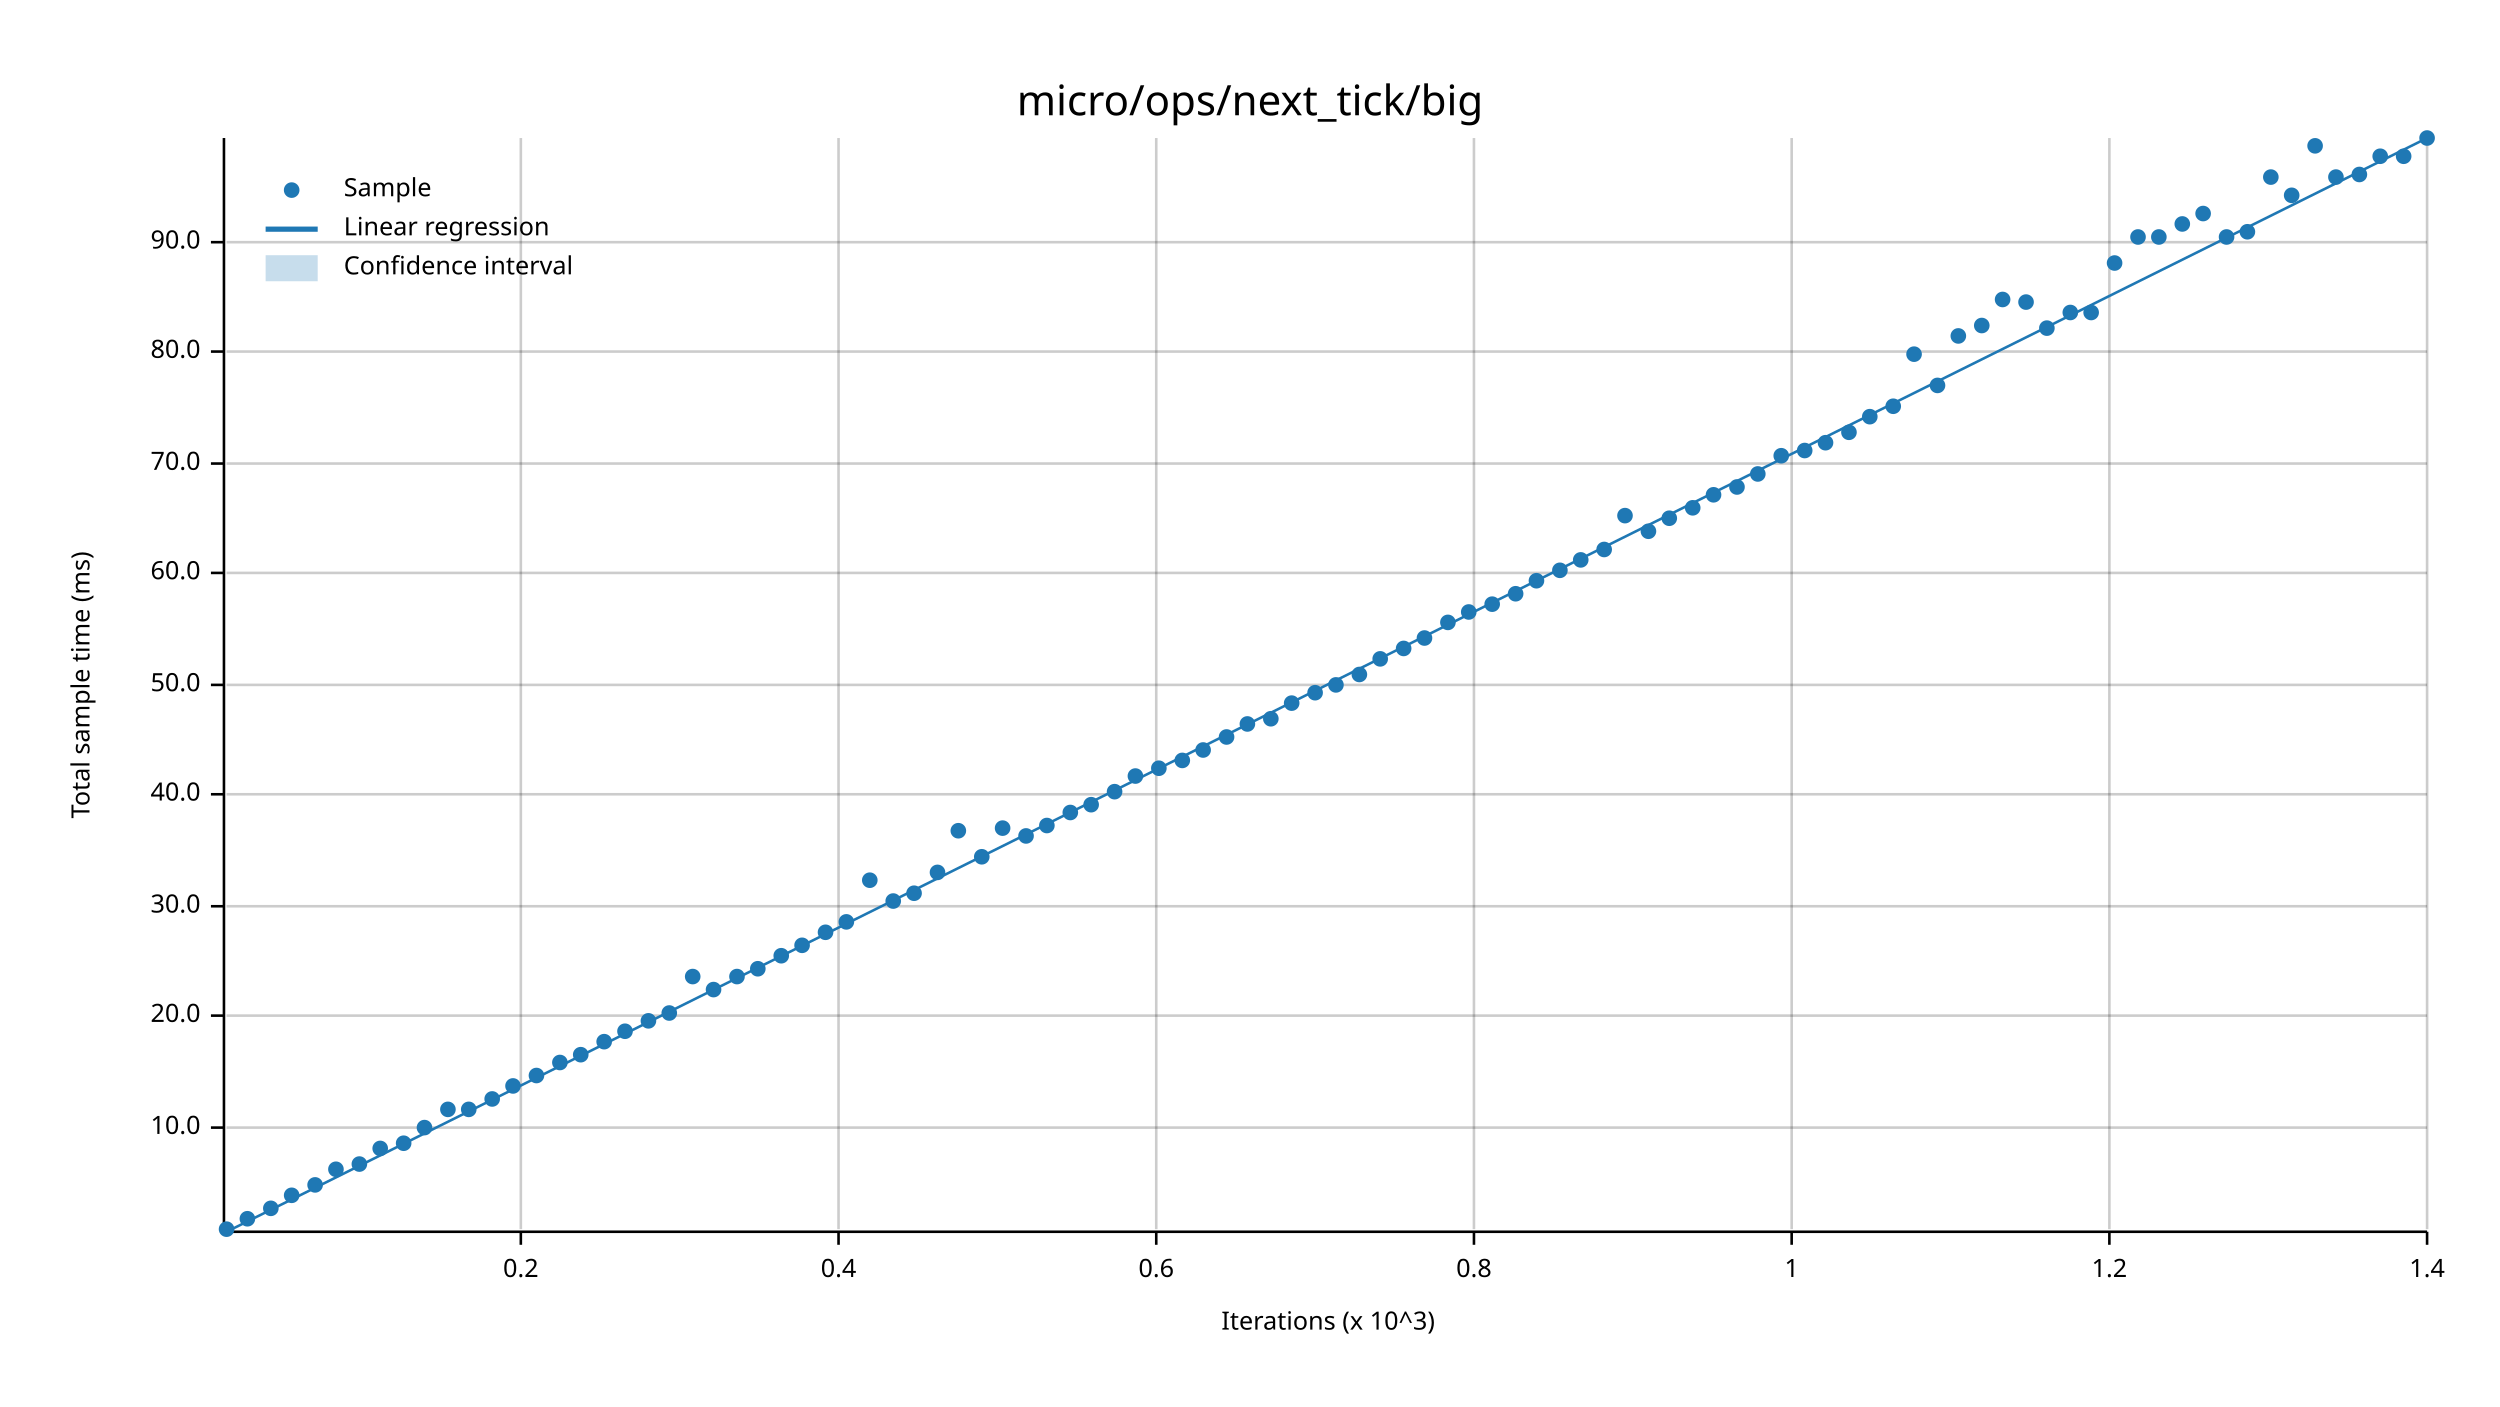
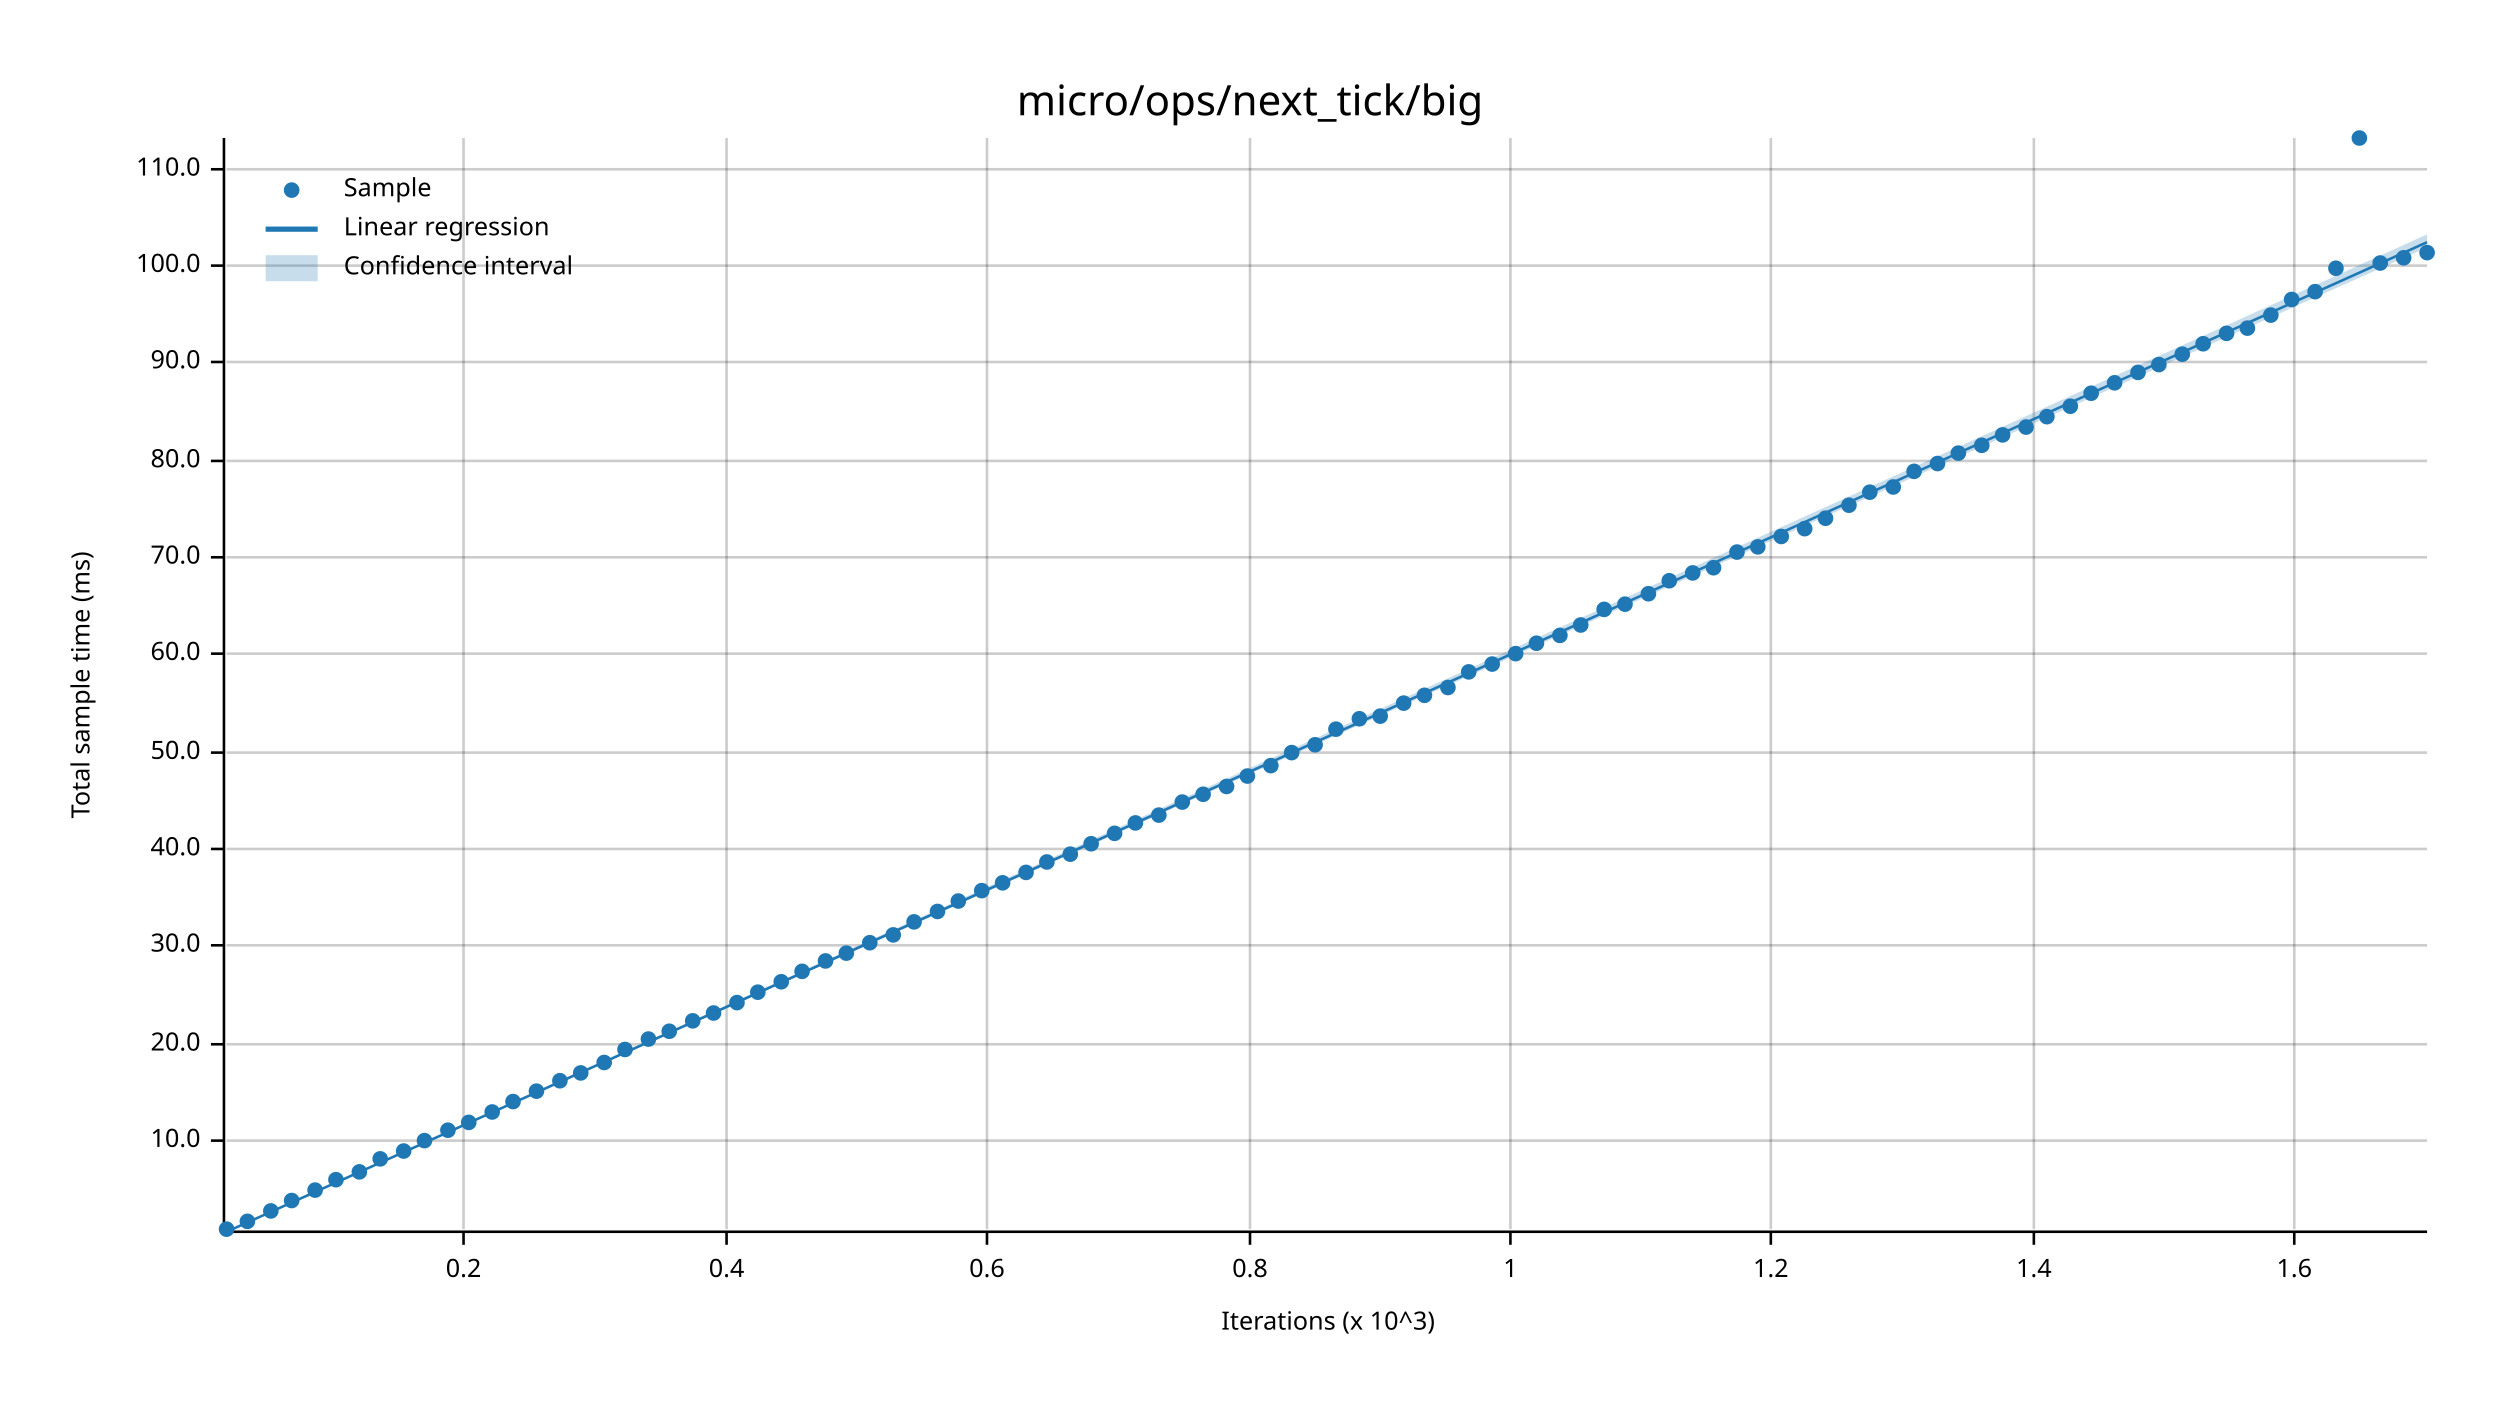
<svg xmlns="http://www.w3.org/2000/svg" width="960" height="540" viewBox="0 0 960 540">
  <text x="480" y="32" dy="0.76em" text-anchor="middle" font-family="sans-serif" font-size="16.129" opacity="1" fill="#000000">
micro/ops/next_tick/big
</text>
  <text x="27" y="263" dy="0.76em" text-anchor="middle" font-family="sans-serif" font-size="9.677" opacity="1" fill="#000000" transform="rotate(270, 27, 263)">
Total sample time (ms)
</text>
  <text x="510" y="513" dy="-0.5ex" text-anchor="middle" font-family="sans-serif" font-size="9.677" opacity="1" fill="#000000">
Iterations (x 10^3)
</text>
-   <line opacity="0.2" stroke="#000000" stroke-width="1" x1="200" y1="472" x2="200" y2="53" />
-   <line opacity="0.2" stroke="#000000" stroke-width="1" x1="322" y1="472" x2="322" y2="53" />
-   <line opacity="0.2" stroke="#000000" stroke-width="1" x1="444" y1="472" x2="444" y2="53" />
-   <line opacity="0.2" stroke="#000000" stroke-width="1" x1="566" y1="472" x2="566" y2="53" />
-   <line opacity="0.2" stroke="#000000" stroke-width="1" x1="688" y1="472" x2="688" y2="53" />
-   <line opacity="0.2" stroke="#000000" stroke-width="1" x1="810" y1="472" x2="810" y2="53" />
-   <line opacity="0.2" stroke="#000000" stroke-width="1" x1="932" y1="472" x2="932" y2="53" />
-   <line opacity="0.2" stroke="#000000" stroke-width="1" x1="87" y1="433" x2="932" y2="433" />
-   <line opacity="0.2" stroke="#000000" stroke-width="1" x1="87" y1="390" x2="932" y2="390" />
-   <line opacity="0.2" stroke="#000000" stroke-width="1" x1="87" y1="348" x2="932" y2="348" />
-   <line opacity="0.2" stroke="#000000" stroke-width="1" x1="87" y1="305" x2="932" y2="305" />
-   <line opacity="0.2" stroke="#000000" stroke-width="1" x1="87" y1="263" x2="932" y2="263" />
-   <line opacity="0.2" stroke="#000000" stroke-width="1" x1="87" y1="220" x2="932" y2="220" />
-   <line opacity="0.2" stroke="#000000" stroke-width="1" x1="87" y1="178" x2="932" y2="178" />
-   <line opacity="0.2" stroke="#000000" stroke-width="1" x1="87" y1="135" x2="932" y2="135" />
-   <line opacity="0.2" stroke="#000000" stroke-width="1" x1="87" y1="93" x2="932" y2="93" />
+   <line opacity="0.2" stroke="#000000" stroke-width="1" x1="178" y1="472" x2="178" y2="53" />
+   <line opacity="0.2" stroke="#000000" stroke-width="1" x1="279" y1="472" x2="279" y2="53" />
+   <line opacity="0.2" stroke="#000000" stroke-width="1" x1="379" y1="472" x2="379" y2="53" />
+   <line opacity="0.2" stroke="#000000" stroke-width="1" x1="480" y1="472" x2="480" y2="53" />
+   <line opacity="0.2" stroke="#000000" stroke-width="1" x1="580" y1="472" x2="580" y2="53" />
+   <line opacity="0.2" stroke="#000000" stroke-width="1" x1="680" y1="472" x2="680" y2="53" />
+   <line opacity="0.2" stroke="#000000" stroke-width="1" x1="781" y1="472" x2="781" y2="53" />
+   <line opacity="0.2" stroke="#000000" stroke-width="1" x1="881" y1="472" x2="881" y2="53" />
+   <line opacity="0.2" stroke="#000000" stroke-width="1" x1="87" y1="438" x2="932" y2="438" />
+   <line opacity="0.2" stroke="#000000" stroke-width="1" x1="87" y1="401" x2="932" y2="401" />
+   <line opacity="0.2" stroke="#000000" stroke-width="1" x1="87" y1="363" x2="932" y2="363" />
+   <line opacity="0.2" stroke="#000000" stroke-width="1" x1="87" y1="326" x2="932" y2="326" />
+   <line opacity="0.2" stroke="#000000" stroke-width="1" x1="87" y1="289" x2="932" y2="289" />
+   <line opacity="0.2" stroke="#000000" stroke-width="1" x1="87" y1="251" x2="932" y2="251" />
+   <line opacity="0.2" stroke="#000000" stroke-width="1" x1="87" y1="214" x2="932" y2="214" />
+   <line opacity="0.2" stroke="#000000" stroke-width="1" x1="87" y1="177" x2="932" y2="177" />
+   <line opacity="0.2" stroke="#000000" stroke-width="1" x1="87" y1="139" x2="932" y2="139" />
+   <line opacity="0.2" stroke="#000000" stroke-width="1" x1="87" y1="102" x2="932" y2="102" />
+   <line opacity="0.2" stroke="#000000" stroke-width="1" x1="87" y1="65" x2="932" y2="65" />
  <polyline fill="none" opacity="1" stroke="#000000" stroke-width="1" points="86,53 86,472 " />
-   <text x="77" y="433" dy="0.5ex" text-anchor="end" font-family="sans-serif" font-size="9.677" opacity="1" fill="#000000">
+   <text x="77" y="438" dy="0.5ex" text-anchor="end" font-family="sans-serif" font-size="9.677" opacity="1" fill="#000000">
10.0
</text>
-   <polyline fill="none" opacity="1" stroke="#000000" stroke-width="1" points="81,433 86,433 " />
-   <text x="77" y="390" dy="0.5ex" text-anchor="end" font-family="sans-serif" font-size="9.677" opacity="1" fill="#000000">
+   <polyline fill="none" opacity="1" stroke="#000000" stroke-width="1" points="81,438 86,438 " />
+   <text x="77" y="401" dy="0.5ex" text-anchor="end" font-family="sans-serif" font-size="9.677" opacity="1" fill="#000000">
20.0
</text>
-   <polyline fill="none" opacity="1" stroke="#000000" stroke-width="1" points="81,390 86,390 " />
-   <text x="77" y="348" dy="0.5ex" text-anchor="end" font-family="sans-serif" font-size="9.677" opacity="1" fill="#000000">
+   <polyline fill="none" opacity="1" stroke="#000000" stroke-width="1" points="81,401 86,401 " />
+   <text x="77" y="363" dy="0.5ex" text-anchor="end" font-family="sans-serif" font-size="9.677" opacity="1" fill="#000000">
30.0
</text>
-   <polyline fill="none" opacity="1" stroke="#000000" stroke-width="1" points="81,348 86,348 " />
-   <text x="77" y="305" dy="0.5ex" text-anchor="end" font-family="sans-serif" font-size="9.677" opacity="1" fill="#000000">
+   <polyline fill="none" opacity="1" stroke="#000000" stroke-width="1" points="81,363 86,363 " />
+   <text x="77" y="326" dy="0.5ex" text-anchor="end" font-family="sans-serif" font-size="9.677" opacity="1" fill="#000000">
40.0
</text>
-   <polyline fill="none" opacity="1" stroke="#000000" stroke-width="1" points="81,305 86,305 " />
-   <text x="77" y="263" dy="0.5ex" text-anchor="end" font-family="sans-serif" font-size="9.677" opacity="1" fill="#000000">
+   <polyline fill="none" opacity="1" stroke="#000000" stroke-width="1" points="81,326 86,326 " />
+   <text x="77" y="289" dy="0.5ex" text-anchor="end" font-family="sans-serif" font-size="9.677" opacity="1" fill="#000000">
50.0
</text>
-   <polyline fill="none" opacity="1" stroke="#000000" stroke-width="1" points="81,263 86,263 " />
-   <text x="77" y="220" dy="0.5ex" text-anchor="end" font-family="sans-serif" font-size="9.677" opacity="1" fill="#000000">
+   <polyline fill="none" opacity="1" stroke="#000000" stroke-width="1" points="81,289 86,289 " />
+   <text x="77" y="251" dy="0.5ex" text-anchor="end" font-family="sans-serif" font-size="9.677" opacity="1" fill="#000000">
60.0
</text>
-   <polyline fill="none" opacity="1" stroke="#000000" stroke-width="1" points="81,220 86,220 " />
-   <text x="77" y="178" dy="0.5ex" text-anchor="end" font-family="sans-serif" font-size="9.677" opacity="1" fill="#000000">
+   <polyline fill="none" opacity="1" stroke="#000000" stroke-width="1" points="81,251 86,251 " />
+   <text x="77" y="214" dy="0.5ex" text-anchor="end" font-family="sans-serif" font-size="9.677" opacity="1" fill="#000000">
70.0
</text>
-   <polyline fill="none" opacity="1" stroke="#000000" stroke-width="1" points="81,178 86,178 " />
-   <text x="77" y="135" dy="0.5ex" text-anchor="end" font-family="sans-serif" font-size="9.677" opacity="1" fill="#000000">
+   <polyline fill="none" opacity="1" stroke="#000000" stroke-width="1" points="81,214 86,214 " />
+   <text x="77" y="177" dy="0.5ex" text-anchor="end" font-family="sans-serif" font-size="9.677" opacity="1" fill="#000000">
80.0
</text>
-   <polyline fill="none" opacity="1" stroke="#000000" stroke-width="1" points="81,135 86,135 " />
-   <text x="77" y="93" dy="0.5ex" text-anchor="end" font-family="sans-serif" font-size="9.677" opacity="1" fill="#000000">
+   <polyline fill="none" opacity="1" stroke="#000000" stroke-width="1" points="81,177 86,177 " />
+   <text x="77" y="139" dy="0.5ex" text-anchor="end" font-family="sans-serif" font-size="9.677" opacity="1" fill="#000000">
90.0
</text>
-   <polyline fill="none" opacity="1" stroke="#000000" stroke-width="1" points="81,93 86,93 " />
+   <polyline fill="none" opacity="1" stroke="#000000" stroke-width="1" points="81,139 86,139 " />
+   <text x="77" y="102" dy="0.5ex" text-anchor="end" font-family="sans-serif" font-size="9.677" opacity="1" fill="#000000">
+ 100.0
+ </text>
+   <polyline fill="none" opacity="1" stroke="#000000" stroke-width="1" points="81,102 86,102 " />
+   <text x="77" y="65" dy="0.5ex" text-anchor="end" font-family="sans-serif" font-size="9.677" opacity="1" fill="#000000">
+ 110.0
+ </text>
+   <polyline fill="none" opacity="1" stroke="#000000" stroke-width="1" points="81,65 86,65 " />
  <polyline fill="none" opacity="1" stroke="#000000" stroke-width="1" points="87,473 932,473 " />
-   <text x="200" y="483" dy="0.76em" text-anchor="middle" font-family="sans-serif" font-size="9.677" opacity="1" fill="#000000">
+   <text x="178" y="483" dy="0.76em" text-anchor="middle" font-family="sans-serif" font-size="9.677" opacity="1" fill="#000000">
0.2
</text>
-   <polyline fill="none" opacity="1" stroke="#000000" stroke-width="1" points="200,473 200,478 " />
-   <text x="322" y="483" dy="0.76em" text-anchor="middle" font-family="sans-serif" font-size="9.677" opacity="1" fill="#000000">
+   <polyline fill="none" opacity="1" stroke="#000000" stroke-width="1" points="178,473 178,478 " />
+   <text x="279" y="483" dy="0.76em" text-anchor="middle" font-family="sans-serif" font-size="9.677" opacity="1" fill="#000000">
0.4
</text>
-   <polyline fill="none" opacity="1" stroke="#000000" stroke-width="1" points="322,473 322,478 " />
-   <text x="444" y="483" dy="0.76em" text-anchor="middle" font-family="sans-serif" font-size="9.677" opacity="1" fill="#000000">
+   <polyline fill="none" opacity="1" stroke="#000000" stroke-width="1" points="279,473 279,478 " />
+   <text x="379" y="483" dy="0.76em" text-anchor="middle" font-family="sans-serif" font-size="9.677" opacity="1" fill="#000000">
0.6
</text>
-   <polyline fill="none" opacity="1" stroke="#000000" stroke-width="1" points="444,473 444,478 " />
-   <text x="566" y="483" dy="0.76em" text-anchor="middle" font-family="sans-serif" font-size="9.677" opacity="1" fill="#000000">
+   <polyline fill="none" opacity="1" stroke="#000000" stroke-width="1" points="379,473 379,478 " />
+   <text x="480" y="483" dy="0.76em" text-anchor="middle" font-family="sans-serif" font-size="9.677" opacity="1" fill="#000000">
0.8
</text>
-   <polyline fill="none" opacity="1" stroke="#000000" stroke-width="1" points="566,473 566,478 " />
-   <text x="688" y="483" dy="0.76em" text-anchor="middle" font-family="sans-serif" font-size="9.677" opacity="1" fill="#000000">
+   <polyline fill="none" opacity="1" stroke="#000000" stroke-width="1" points="480,473 480,478 " />
+   <text x="580" y="483" dy="0.76em" text-anchor="middle" font-family="sans-serif" font-size="9.677" opacity="1" fill="#000000">
1
</text>
-   <polyline fill="none" opacity="1" stroke="#000000" stroke-width="1" points="688,473 688,478 " />
-   <text x="810" y="483" dy="0.76em" text-anchor="middle" font-family="sans-serif" font-size="9.677" opacity="1" fill="#000000">
+   <polyline fill="none" opacity="1" stroke="#000000" stroke-width="1" points="580,473 580,478 " />
+   <text x="680" y="483" dy="0.76em" text-anchor="middle" font-family="sans-serif" font-size="9.677" opacity="1" fill="#000000">
1.2
</text>
-   <polyline fill="none" opacity="1" stroke="#000000" stroke-width="1" points="810,473 810,478 " />
-   <text x="932" y="483" dy="0.76em" text-anchor="middle" font-family="sans-serif" font-size="9.677" opacity="1" fill="#000000">
+   <polyline fill="none" opacity="1" stroke="#000000" stroke-width="1" points="680,473 680,478 " />
+   <text x="781" y="483" dy="0.76em" text-anchor="middle" font-family="sans-serif" font-size="9.677" opacity="1" fill="#000000">
1.4
</text>
-   <polyline fill="none" opacity="1" stroke="#000000" stroke-width="1" points="932,473 932,478 " />
+   <polyline fill="none" opacity="1" stroke="#000000" stroke-width="1" points="781,473 781,478 " />
+   <text x="881" y="483" dy="0.76em" text-anchor="middle" font-family="sans-serif" font-size="9.677" opacity="1" fill="#000000">
+ 1.6
+ </text>
+   <polyline fill="none" opacity="1" stroke="#000000" stroke-width="1" points="881,473 881,478 " />
  <circle cx="87" cy="472" r="3" opacity="1" fill="#1F78B4" stroke="none" stroke-width="1" />
-   <circle cx="95" cy="468" r="3" opacity="1" fill="#1F78B4" stroke="none" stroke-width="1" />
-   <circle cx="104" cy="464" r="3" opacity="1" fill="#1F78B4" stroke="none" stroke-width="1" />
-   <circle cx="112" cy="459" r="3" opacity="1" fill="#1F78B4" stroke="none" stroke-width="1" />
-   <circle cx="121" cy="455" r="3" opacity="1" fill="#1F78B4" stroke="none" stroke-width="1" />
-   <circle cx="129" cy="449" r="3" opacity="1" fill="#1F78B4" stroke="none" stroke-width="1" />
-   <circle cx="138" cy="447" r="3" opacity="1" fill="#1F78B4" stroke="none" stroke-width="1" />
-   <circle cx="146" cy="441" r="3" opacity="1" fill="#1F78B4" stroke="none" stroke-width="1" />
-   <circle cx="155" cy="439" r="3" opacity="1" fill="#1F78B4" stroke="none" stroke-width="1" />
-   <circle cx="163" cy="433" r="3" opacity="1" fill="#1F78B4" stroke="none" stroke-width="1" />
-   <circle cx="172" cy="426" r="3" opacity="1" fill="#1F78B4" stroke="none" stroke-width="1" />
-   <circle cx="180" cy="426" r="3" opacity="1" fill="#1F78B4" stroke="none" stroke-width="1" />
-   <circle cx="189" cy="422" r="3" opacity="1" fill="#1F78B4" stroke="none" stroke-width="1" />
-   <circle cx="197" cy="417" r="3" opacity="1" fill="#1F78B4" stroke="none" stroke-width="1" />
-   <circle cx="206" cy="413" r="3" opacity="1" fill="#1F78B4" stroke="none" stroke-width="1" />
-   <circle cx="215" cy="408" r="3" opacity="1" fill="#1F78B4" stroke="none" stroke-width="1" />
-   <circle cx="223" cy="405" r="3" opacity="1" fill="#1F78B4" stroke="none" stroke-width="1" />
-   <circle cx="232" cy="400" r="3" opacity="1" fill="#1F78B4" stroke="none" stroke-width="1" />
-   <circle cx="240" cy="396" r="3" opacity="1" fill="#1F78B4" stroke="none" stroke-width="1" />
-   <circle cx="249" cy="392" r="3" opacity="1" fill="#1F78B4" stroke="none" stroke-width="1" />
-   <circle cx="257" cy="389" r="3" opacity="1" fill="#1F78B4" stroke="none" stroke-width="1" />
-   <circle cx="266" cy="375" r="3" opacity="1" fill="#1F78B4" stroke="none" stroke-width="1" />
-   <circle cx="274" cy="380" r="3" opacity="1" fill="#1F78B4" stroke="none" stroke-width="1" />
-   <circle cx="283" cy="375" r="3" opacity="1" fill="#1F78B4" stroke="none" stroke-width="1" />
-   <circle cx="291" cy="372" r="3" opacity="1" fill="#1F78B4" stroke="none" stroke-width="1" />
-   <circle cx="300" cy="367" r="3" opacity="1" fill="#1F78B4" stroke="none" stroke-width="1" />
-   <circle cx="308" cy="363" r="3" opacity="1" fill="#1F78B4" stroke="none" stroke-width="1" />
-   <circle cx="317" cy="358" r="3" opacity="1" fill="#1F78B4" stroke="none" stroke-width="1" />
-   <circle cx="325" cy="354" r="3" opacity="1" fill="#1F78B4" stroke="none" stroke-width="1" />
-   <circle cx="334" cy="338" r="3" opacity="1" fill="#1F78B4" stroke="none" stroke-width="1" />
-   <circle cx="343" cy="346" r="3" opacity="1" fill="#1F78B4" stroke="none" stroke-width="1" />
-   <circle cx="351" cy="343" r="3" opacity="1" fill="#1F78B4" stroke="none" stroke-width="1" />
-   <circle cx="360" cy="335" r="3" opacity="1" fill="#1F78B4" stroke="none" stroke-width="1" />
-   <circle cx="368" cy="319" r="3" opacity="1" fill="#1F78B4" stroke="none" stroke-width="1" />
-   <circle cx="377" cy="329" r="3" opacity="1" fill="#1F78B4" stroke="none" stroke-width="1" />
-   <circle cx="385" cy="318" r="3" opacity="1" fill="#1F78B4" stroke="none" stroke-width="1" />
-   <circle cx="394" cy="321" r="3" opacity="1" fill="#1F78B4" stroke="none" stroke-width="1" />
-   <circle cx="402" cy="317" r="3" opacity="1" fill="#1F78B4" stroke="none" stroke-width="1" />
-   <circle cx="411" cy="312" r="3" opacity="1" fill="#1F78B4" stroke="none" stroke-width="1" />
-   <circle cx="419" cy="309" r="3" opacity="1" fill="#1F78B4" stroke="none" stroke-width="1" />
-   <circle cx="428" cy="304" r="3" opacity="1" fill="#1F78B4" stroke="none" stroke-width="1" />
-   <circle cx="436" cy="298" r="3" opacity="1" fill="#1F78B4" stroke="none" stroke-width="1" />
-   <circle cx="445" cy="295" r="3" opacity="1" fill="#1F78B4" stroke="none" stroke-width="1" />
-   <circle cx="454" cy="292" r="3" opacity="1" fill="#1F78B4" stroke="none" stroke-width="1" />
-   <circle cx="462" cy="288" r="3" opacity="1" fill="#1F78B4" stroke="none" stroke-width="1" />
-   <circle cx="471" cy="283" r="3" opacity="1" fill="#1F78B4" stroke="none" stroke-width="1" />
-   <circle cx="479" cy="278" r="3" opacity="1" fill="#1F78B4" stroke="none" stroke-width="1" />
-   <circle cx="488" cy="276" r="3" opacity="1" fill="#1F78B4" stroke="none" stroke-width="1" />
-   <circle cx="496" cy="270" r="3" opacity="1" fill="#1F78B4" stroke="none" stroke-width="1" />
-   <circle cx="505" cy="266" r="3" opacity="1" fill="#1F78B4" stroke="none" stroke-width="1" />
-   <circle cx="513" cy="263" r="3" opacity="1" fill="#1F78B4" stroke="none" stroke-width="1" />
-   <circle cx="522" cy="259" r="3" opacity="1" fill="#1F78B4" stroke="none" stroke-width="1" />
-   <circle cx="530" cy="253" r="3" opacity="1" fill="#1F78B4" stroke="none" stroke-width="1" />
-   <circle cx="539" cy="249" r="3" opacity="1" fill="#1F78B4" stroke="none" stroke-width="1" />
-   <circle cx="547" cy="245" r="3" opacity="1" fill="#1F78B4" stroke="none" stroke-width="1" />
-   <circle cx="556" cy="239" r="3" opacity="1" fill="#1F78B4" stroke="none" stroke-width="1" />
-   <circle cx="564" cy="235" r="3" opacity="1" fill="#1F78B4" stroke="none" stroke-width="1" />
-   <circle cx="573" cy="232" r="3" opacity="1" fill="#1F78B4" stroke="none" stroke-width="1" />
-   <circle cx="582" cy="228" r="3" opacity="1" fill="#1F78B4" stroke="none" stroke-width="1" />
-   <circle cx="590" cy="223" r="3" opacity="1" fill="#1F78B4" stroke="none" stroke-width="1" />
-   <circle cx="599" cy="219" r="3" opacity="1" fill="#1F78B4" stroke="none" stroke-width="1" />
-   <circle cx="607" cy="215" r="3" opacity="1" fill="#1F78B4" stroke="none" stroke-width="1" />
-   <circle cx="616" cy="211" r="3" opacity="1" fill="#1F78B4" stroke="none" stroke-width="1" />
-   <circle cx="624" cy="198" r="3" opacity="1" fill="#1F78B4" stroke="none" stroke-width="1" />
-   <circle cx="633" cy="204" r="3" opacity="1" fill="#1F78B4" stroke="none" stroke-width="1" />
-   <circle cx="641" cy="199" r="3" opacity="1" fill="#1F78B4" stroke="none" stroke-width="1" />
-   <circle cx="650" cy="195" r="3" opacity="1" fill="#1F78B4" stroke="none" stroke-width="1" />
-   <circle cx="658" cy="190" r="3" opacity="1" fill="#1F78B4" stroke="none" stroke-width="1" />
-   <circle cx="667" cy="187" r="3" opacity="1" fill="#1F78B4" stroke="none" stroke-width="1" />
-   <circle cx="675" cy="182" r="3" opacity="1" fill="#1F78B4" stroke="none" stroke-width="1" />
-   <circle cx="684" cy="175" r="3" opacity="1" fill="#1F78B4" stroke="none" stroke-width="1" />
-   <circle cx="693" cy="173" r="3" opacity="1" fill="#1F78B4" stroke="none" stroke-width="1" />
-   <circle cx="701" cy="170" r="3" opacity="1" fill="#1F78B4" stroke="none" stroke-width="1" />
-   <circle cx="710" cy="166" r="3" opacity="1" fill="#1F78B4" stroke="none" stroke-width="1" />
-   <circle cx="718" cy="160" r="3" opacity="1" fill="#1F78B4" stroke="none" stroke-width="1" />
-   <circle cx="727" cy="156" r="3" opacity="1" fill="#1F78B4" stroke="none" stroke-width="1" />
-   <circle cx="735" cy="136" r="3" opacity="1" fill="#1F78B4" stroke="none" stroke-width="1" />
-   <circle cx="744" cy="148" r="3" opacity="1" fill="#1F78B4" stroke="none" stroke-width="1" />
-   <circle cx="752" cy="129" r="3" opacity="1" fill="#1F78B4" stroke="none" stroke-width="1" />
-   <circle cx="761" cy="125" r="3" opacity="1" fill="#1F78B4" stroke="none" stroke-width="1" />
-   <circle cx="769" cy="115" r="3" opacity="1" fill="#1F78B4" stroke="none" stroke-width="1" />
-   <circle cx="778" cy="116" r="3" opacity="1" fill="#1F78B4" stroke="none" stroke-width="1" />
-   <circle cx="786" cy="126" r="3" opacity="1" fill="#1F78B4" stroke="none" stroke-width="1" />
-   <circle cx="795" cy="120" r="3" opacity="1" fill="#1F78B4" stroke="none" stroke-width="1" />
-   <circle cx="803" cy="120" r="3" opacity="1" fill="#1F78B4" stroke="none" stroke-width="1" />
-   <circle cx="812" cy="101" r="3" opacity="1" fill="#1F78B4" stroke="none" stroke-width="1" />
-   <circle cx="821" cy="91" r="3" opacity="1" fill="#1F78B4" stroke="none" stroke-width="1" />
-   <circle cx="829" cy="91" r="3" opacity="1" fill="#1F78B4" stroke="none" stroke-width="1" />
-   <circle cx="838" cy="86" r="3" opacity="1" fill="#1F78B4" stroke="none" stroke-width="1" />
-   <circle cx="846" cy="82" r="3" opacity="1" fill="#1F78B4" stroke="none" stroke-width="1" />
-   <circle cx="855" cy="91" r="3" opacity="1" fill="#1F78B4" stroke="none" stroke-width="1" />
-   <circle cx="863" cy="89" r="3" opacity="1" fill="#1F78B4" stroke="none" stroke-width="1" />
-   <circle cx="872" cy="68" r="3" opacity="1" fill="#1F78B4" stroke="none" stroke-width="1" />
-   <circle cx="880" cy="75" r="3" opacity="1" fill="#1F78B4" stroke="none" stroke-width="1" />
-   <circle cx="889" cy="56" r="3" opacity="1" fill="#1F78B4" stroke="none" stroke-width="1" />
-   <circle cx="897" cy="68" r="3" opacity="1" fill="#1F78B4" stroke="none" stroke-width="1" />
-   <circle cx="906" cy="67" r="3" opacity="1" fill="#1F78B4" stroke="none" stroke-width="1" />
-   <circle cx="914" cy="60" r="3" opacity="1" fill="#1F78B4" stroke="none" stroke-width="1" />
-   <circle cx="923" cy="60" r="3" opacity="1" fill="#1F78B4" stroke="none" stroke-width="1" />
-   <circle cx="932" cy="53" r="3" opacity="1" fill="#1F78B4" stroke="none" stroke-width="1" />
-   <polyline fill="none" opacity="1" stroke="#1F78B4" stroke-width="1" points="87,473 932,53 " />
-   <polygon opacity="0.25" fill="#1F78B4" points="87,473 932,53 932,53 " />
+   <circle cx="95" cy="469" r="3" opacity="1" fill="#1F78B4" stroke="none" stroke-width="1" />
+   <circle cx="104" cy="465" r="3" opacity="1" fill="#1F78B4" stroke="none" stroke-width="1" />
+   <circle cx="112" cy="461" r="3" opacity="1" fill="#1F78B4" stroke="none" stroke-width="1" />
+   <circle cx="121" cy="457" r="3" opacity="1" fill="#1F78B4" stroke="none" stroke-width="1" />
+   <circle cx="129" cy="453" r="3" opacity="1" fill="#1F78B4" stroke="none" stroke-width="1" />
+   <circle cx="138" cy="450" r="3" opacity="1" fill="#1F78B4" stroke="none" stroke-width="1" />
+   <circle cx="146" cy="445" r="3" opacity="1" fill="#1F78B4" stroke="none" stroke-width="1" />
+   <circle cx="155" cy="442" r="3" opacity="1" fill="#1F78B4" stroke="none" stroke-width="1" />
+   <circle cx="163" cy="438" r="3" opacity="1" fill="#1F78B4" stroke="none" stroke-width="1" />
+   <circle cx="172" cy="434" r="3" opacity="1" fill="#1F78B4" stroke="none" stroke-width="1" />
+   <circle cx="180" cy="431" r="3" opacity="1" fill="#1F78B4" stroke="none" stroke-width="1" />
+   <circle cx="189" cy="427" r="3" opacity="1" fill="#1F78B4" stroke="none" stroke-width="1" />
+   <circle cx="197" cy="423" r="3" opacity="1" fill="#1F78B4" stroke="none" stroke-width="1" />
+   <circle cx="206" cy="419" r="3" opacity="1" fill="#1F78B4" stroke="none" stroke-width="1" />
+   <circle cx="215" cy="415" r="3" opacity="1" fill="#1F78B4" stroke="none" stroke-width="1" />
+   <circle cx="223" cy="412" r="3" opacity="1" fill="#1F78B4" stroke="none" stroke-width="1" />
+   <circle cx="232" cy="408" r="3" opacity="1" fill="#1F78B4" stroke="none" stroke-width="1" />
+   <circle cx="240" cy="403" r="3" opacity="1" fill="#1F78B4" stroke="none" stroke-width="1" />
+   <circle cx="249" cy="399" r="3" opacity="1" fill="#1F78B4" stroke="none" stroke-width="1" />
+   <circle cx="257" cy="396" r="3" opacity="1" fill="#1F78B4" stroke="none" stroke-width="1" />
+   <circle cx="266" cy="392" r="3" opacity="1" fill="#1F78B4" stroke="none" stroke-width="1" />
+   <circle cx="274" cy="389" r="3" opacity="1" fill="#1F78B4" stroke="none" stroke-width="1" />
+   <circle cx="283" cy="385" r="3" opacity="1" fill="#1F78B4" stroke="none" stroke-width="1" />
+   <circle cx="291" cy="381" r="3" opacity="1" fill="#1F78B4" stroke="none" stroke-width="1" />
+   <circle cx="300" cy="377" r="3" opacity="1" fill="#1F78B4" stroke="none" stroke-width="1" />
+   <circle cx="308" cy="373" r="3" opacity="1" fill="#1F78B4" stroke="none" stroke-width="1" />
+   <circle cx="317" cy="369" r="3" opacity="1" fill="#1F78B4" stroke="none" stroke-width="1" />
+   <circle cx="325" cy="366" r="3" opacity="1" fill="#1F78B4" stroke="none" stroke-width="1" />
+   <circle cx="334" cy="362" r="3" opacity="1" fill="#1F78B4" stroke="none" stroke-width="1" />
+   <circle cx="343" cy="359" r="3" opacity="1" fill="#1F78B4" stroke="none" stroke-width="1" />
+   <circle cx="351" cy="354" r="3" opacity="1" fill="#1F78B4" stroke="none" stroke-width="1" />
+   <circle cx="360" cy="350" r="3" opacity="1" fill="#1F78B4" stroke="none" stroke-width="1" />
+   <circle cx="368" cy="346" r="3" opacity="1" fill="#1F78B4" stroke="none" stroke-width="1" />
+   <circle cx="377" cy="342" r="3" opacity="1" fill="#1F78B4" stroke="none" stroke-width="1" />
+   <circle cx="385" cy="339" r="3" opacity="1" fill="#1F78B4" stroke="none" stroke-width="1" />
+   <circle cx="394" cy="335" r="3" opacity="1" fill="#1F78B4" stroke="none" stroke-width="1" />
+   <circle cx="402" cy="331" r="3" opacity="1" fill="#1F78B4" stroke="none" stroke-width="1" />
+   <circle cx="411" cy="328" r="3" opacity="1" fill="#1F78B4" stroke="none" stroke-width="1" />
+   <circle cx="419" cy="324" r="3" opacity="1" fill="#1F78B4" stroke="none" stroke-width="1" />
+   <circle cx="428" cy="320" r="3" opacity="1" fill="#1F78B4" stroke="none" stroke-width="1" />
+   <circle cx="436" cy="316" r="3" opacity="1" fill="#1F78B4" stroke="none" stroke-width="1" />
+   <circle cx="445" cy="313" r="3" opacity="1" fill="#1F78B4" stroke="none" stroke-width="1" />
+   <circle cx="454" cy="308" r="3" opacity="1" fill="#1F78B4" stroke="none" stroke-width="1" />
+   <circle cx="462" cy="305" r="3" opacity="1" fill="#1F78B4" stroke="none" stroke-width="1" />
+   <circle cx="471" cy="302" r="3" opacity="1" fill="#1F78B4" stroke="none" stroke-width="1" />
+   <circle cx="479" cy="298" r="3" opacity="1" fill="#1F78B4" stroke="none" stroke-width="1" />
+   <circle cx="488" cy="294" r="3" opacity="1" fill="#1F78B4" stroke="none" stroke-width="1" />
+   <circle cx="496" cy="289" r="3" opacity="1" fill="#1F78B4" stroke="none" stroke-width="1" />
+   <circle cx="505" cy="286" r="3" opacity="1" fill="#1F78B4" stroke="none" stroke-width="1" />
+   <circle cx="513" cy="280" r="3" opacity="1" fill="#1F78B4" stroke="none" stroke-width="1" />
+   <circle cx="522" cy="276" r="3" opacity="1" fill="#1F78B4" stroke="none" stroke-width="1" />
+   <circle cx="530" cy="275" r="3" opacity="1" fill="#1F78B4" stroke="none" stroke-width="1" />
+   <circle cx="539" cy="270" r="3" opacity="1" fill="#1F78B4" stroke="none" stroke-width="1" />
+   <circle cx="547" cy="267" r="3" opacity="1" fill="#1F78B4" stroke="none" stroke-width="1" />
+   <circle cx="556" cy="264" r="3" opacity="1" fill="#1F78B4" stroke="none" stroke-width="1" />
+   <circle cx="564" cy="258" r="3" opacity="1" fill="#1F78B4" stroke="none" stroke-width="1" />
+   <circle cx="573" cy="255" r="3" opacity="1" fill="#1F78B4" stroke="none" stroke-width="1" />
+   <circle cx="582" cy="251" r="3" opacity="1" fill="#1F78B4" stroke="none" stroke-width="1" />
+   <circle cx="590" cy="247" r="3" opacity="1" fill="#1F78B4" stroke="none" stroke-width="1" />
+   <circle cx="599" cy="244" r="3" opacity="1" fill="#1F78B4" stroke="none" stroke-width="1" />
+   <circle cx="607" cy="240" r="3" opacity="1" fill="#1F78B4" stroke="none" stroke-width="1" />
+   <circle cx="616" cy="234" r="3" opacity="1" fill="#1F78B4" stroke="none" stroke-width="1" />
+   <circle cx="624" cy="232" r="3" opacity="1" fill="#1F78B4" stroke="none" stroke-width="1" />
+   <circle cx="633" cy="228" r="3" opacity="1" fill="#1F78B4" stroke="none" stroke-width="1" />
+   <circle cx="641" cy="223" r="3" opacity="1" fill="#1F78B4" stroke="none" stroke-width="1" />
+   <circle cx="650" cy="220" r="3" opacity="1" fill="#1F78B4" stroke="none" stroke-width="1" />
+   <circle cx="658" cy="218" r="3" opacity="1" fill="#1F78B4" stroke="none" stroke-width="1" />
+   <circle cx="667" cy="212" r="3" opacity="1" fill="#1F78B4" stroke="none" stroke-width="1" />
+   <circle cx="675" cy="210" r="3" opacity="1" fill="#1F78B4" stroke="none" stroke-width="1" />
+   <circle cx="684" cy="206" r="3" opacity="1" fill="#1F78B4" stroke="none" stroke-width="1" />
+   <circle cx="693" cy="203" r="3" opacity="1" fill="#1F78B4" stroke="none" stroke-width="1" />
+   <circle cx="701" cy="199" r="3" opacity="1" fill="#1F78B4" stroke="none" stroke-width="1" />
+   <circle cx="710" cy="194" r="3" opacity="1" fill="#1F78B4" stroke="none" stroke-width="1" />
+   <circle cx="718" cy="189" r="3" opacity="1" fill="#1F78B4" stroke="none" stroke-width="1" />
+   <circle cx="727" cy="187" r="3" opacity="1" fill="#1F78B4" stroke="none" stroke-width="1" />
+   <circle cx="735" cy="181" r="3" opacity="1" fill="#1F78B4" stroke="none" stroke-width="1" />
+   <circle cx="744" cy="178" r="3" opacity="1" fill="#1F78B4" stroke="none" stroke-width="1" />
+   <circle cx="752" cy="174" r="3" opacity="1" fill="#1F78B4" stroke="none" stroke-width="1" />
+   <circle cx="761" cy="171" r="3" opacity="1" fill="#1F78B4" stroke="none" stroke-width="1" />
+   <circle cx="769" cy="167" r="3" opacity="1" fill="#1F78B4" stroke="none" stroke-width="1" />
+   <circle cx="778" cy="164" r="3" opacity="1" fill="#1F78B4" stroke="none" stroke-width="1" />
+   <circle cx="786" cy="160" r="3" opacity="1" fill="#1F78B4" stroke="none" stroke-width="1" />
+   <circle cx="795" cy="156" r="3" opacity="1" fill="#1F78B4" stroke="none" stroke-width="1" />
+   <circle cx="803" cy="151" r="3" opacity="1" fill="#1F78B4" stroke="none" stroke-width="1" />
+   <circle cx="812" cy="147" r="3" opacity="1" fill="#1F78B4" stroke="none" stroke-width="1" />
+   <circle cx="821" cy="143" r="3" opacity="1" fill="#1F78B4" stroke="none" stroke-width="1" />
+   <circle cx="829" cy="140" r="3" opacity="1" fill="#1F78B4" stroke="none" stroke-width="1" />
+   <circle cx="838" cy="136" r="3" opacity="1" fill="#1F78B4" stroke="none" stroke-width="1" />
+   <circle cx="846" cy="132" r="3" opacity="1" fill="#1F78B4" stroke="none" stroke-width="1" />
+   <circle cx="855" cy="128" r="3" opacity="1" fill="#1F78B4" stroke="none" stroke-width="1" />
+   <circle cx="863" cy="126" r="3" opacity="1" fill="#1F78B4" stroke="none" stroke-width="1" />
+   <circle cx="872" cy="121" r="3" opacity="1" fill="#1F78B4" stroke="none" stroke-width="1" />
+   <circle cx="880" cy="115" r="3" opacity="1" fill="#1F78B4" stroke="none" stroke-width="1" />
+   <circle cx="889" cy="112" r="3" opacity="1" fill="#1F78B4" stroke="none" stroke-width="1" />
+   <circle cx="897" cy="103" r="3" opacity="1" fill="#1F78B4" stroke="none" stroke-width="1" />
+   <circle cx="906" cy="53" r="3" opacity="1" fill="#1F78B4" stroke="none" stroke-width="1" />
+   <circle cx="914" cy="101" r="3" opacity="1" fill="#1F78B4" stroke="none" stroke-width="1" />
+   <circle cx="923" cy="99" r="3" opacity="1" fill="#1F78B4" stroke="none" stroke-width="1" />
+   <circle cx="932" cy="97" r="3" opacity="1" fill="#1F78B4" stroke="none" stroke-width="1" />
+   <polyline fill="none" opacity="1" stroke="#1F78B4" stroke-width="1" points="87,473 932,93 " />
+   <polygon opacity="0.25" fill="#1F78B4" points="87,473 932,95 932,90 " />
  <text x="132" y="68" dy="0.76em" text-anchor="start" font-family="sans-serif" font-size="9.677" opacity="1" fill="#000000">
Sample
</text>
  <text x="132" y="83" dy="0.76em" text-anchor="start" font-family="sans-serif" font-size="9.677" opacity="1" fill="#000000">
Linear regression
</text>
  <text x="132" y="98" dy="0.76em" text-anchor="start" font-family="sans-serif" font-size="9.677" opacity="1" fill="#000000">
Confidence interval
</text>
  <circle cx="112" cy="73" r="3" opacity="1" fill="#1F78B4" stroke="none" stroke-width="1" />
  <polyline fill="none" opacity="1" stroke="#1F78B4" stroke-width="2" points="102,88 122,88 " />
  <rect x="102" y="98" width="20" height="10" opacity="0.25" fill="#1F78B4" stroke="none" />
</svg>
